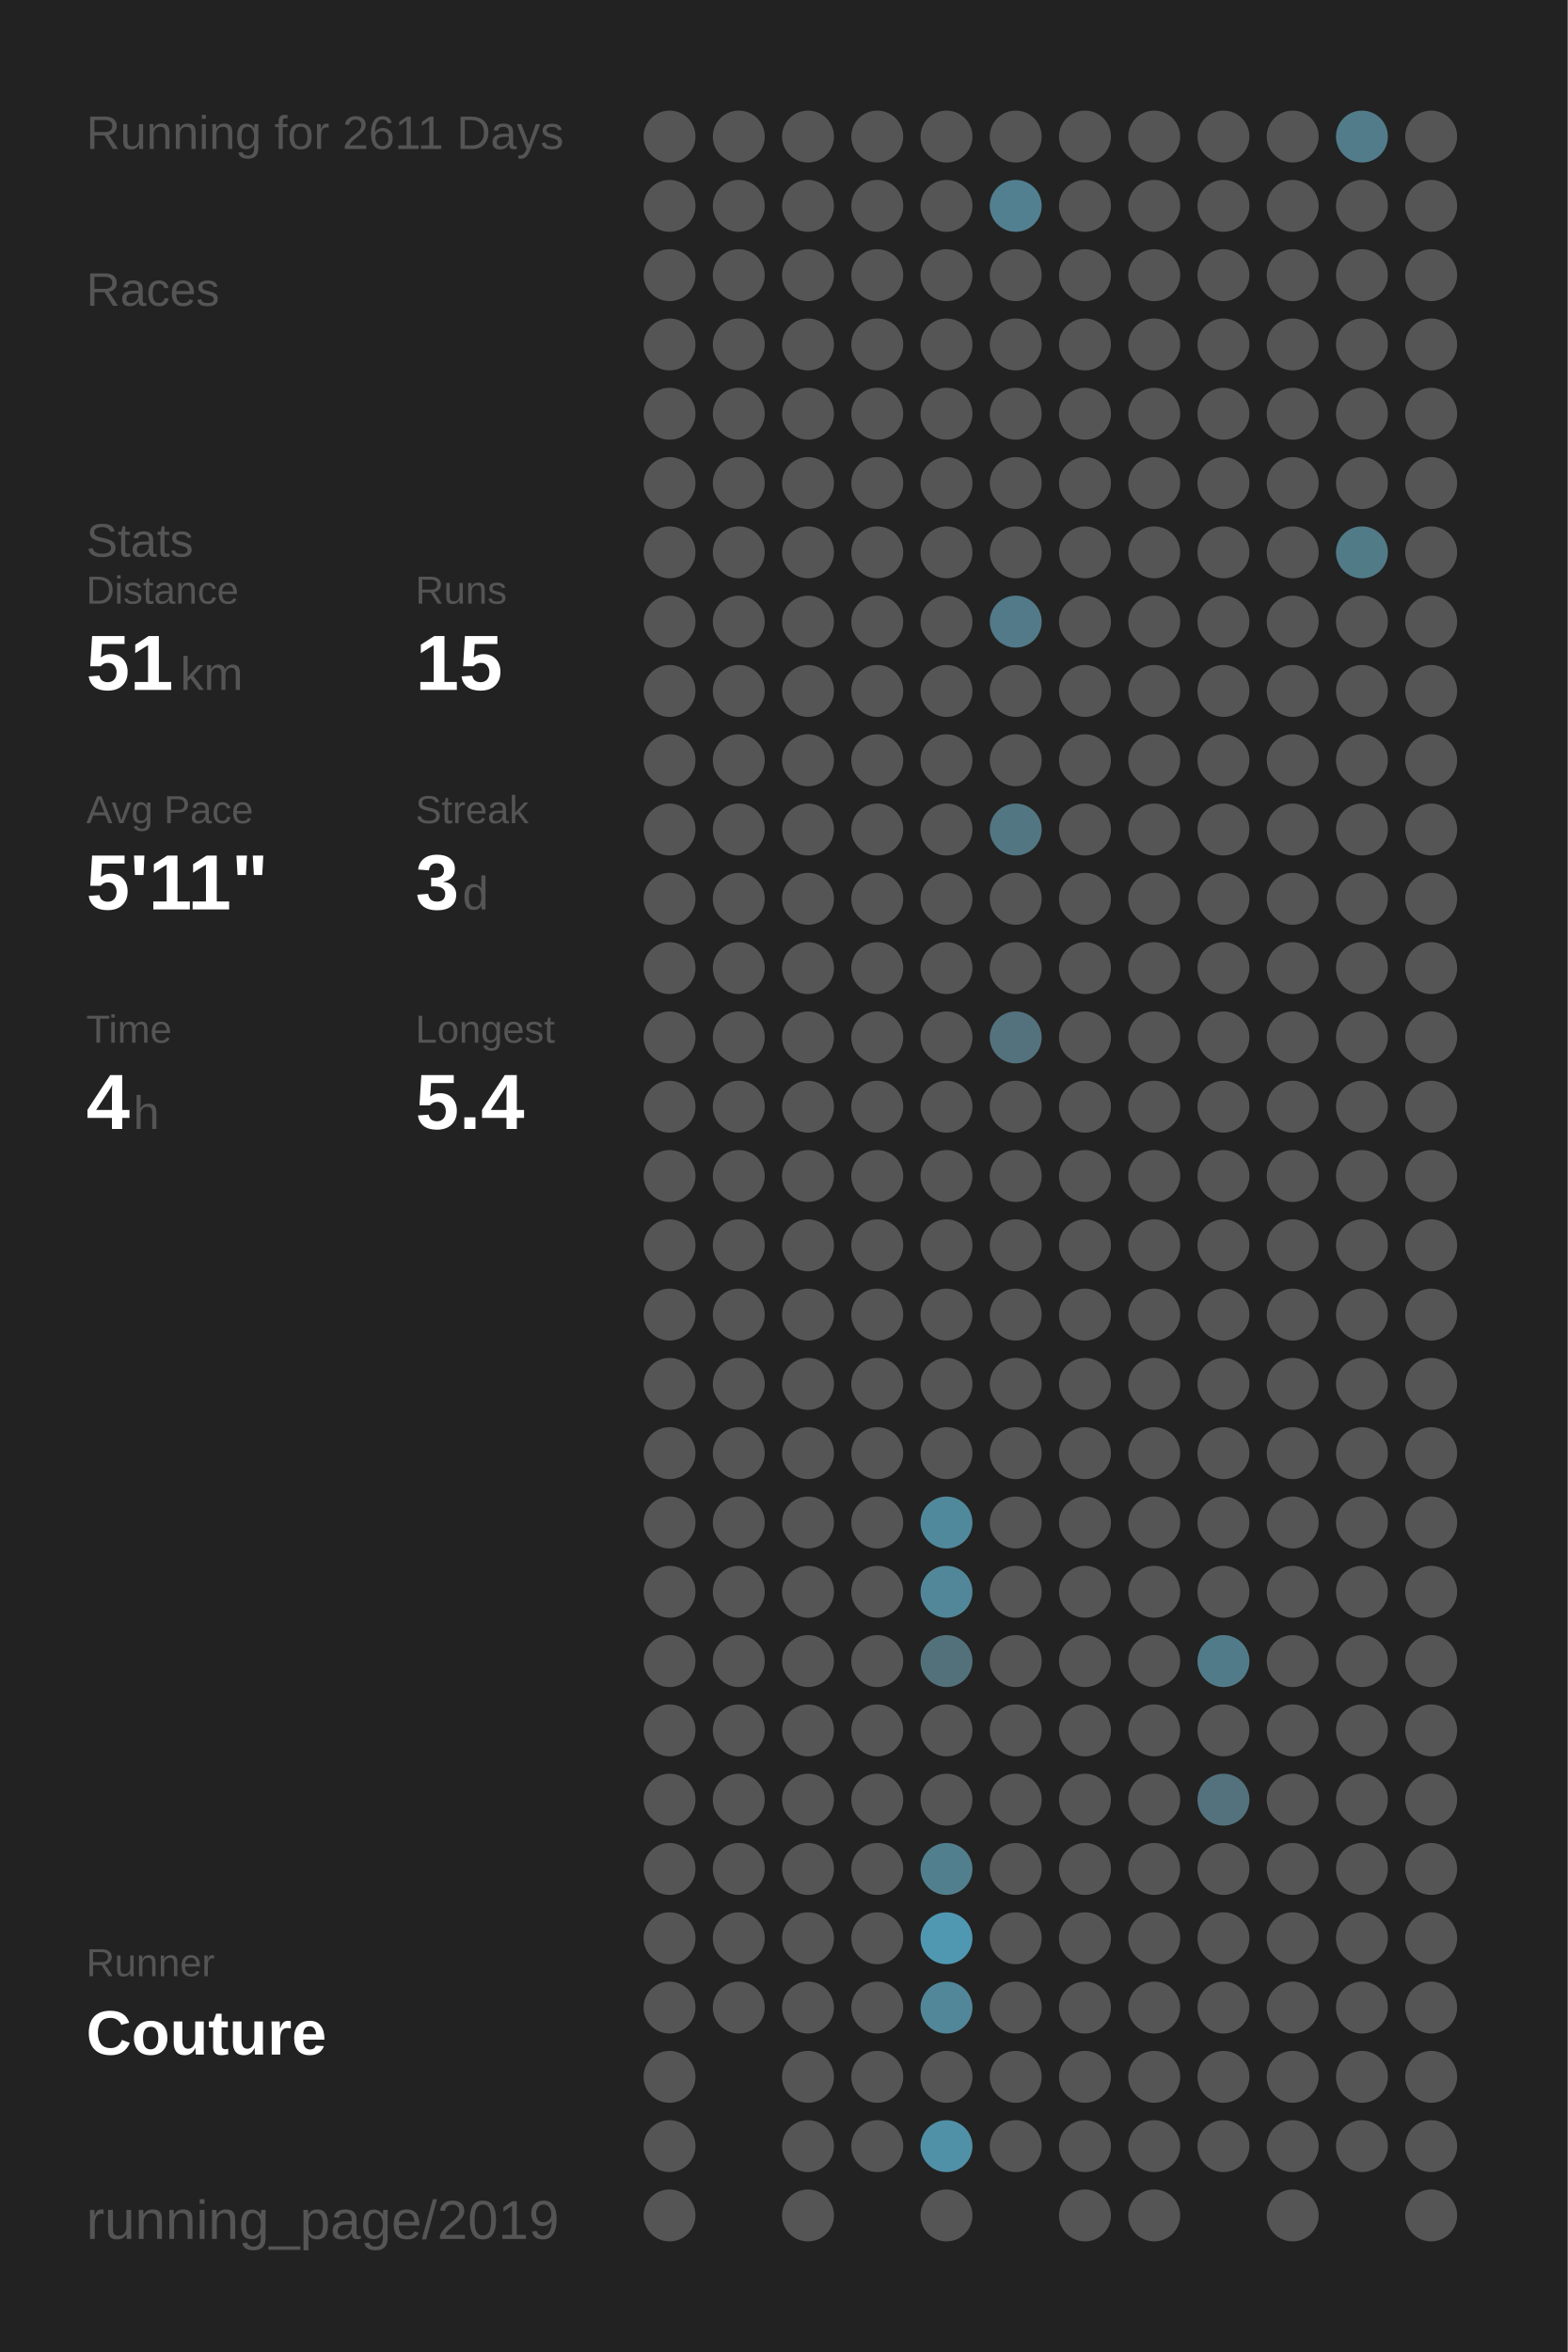
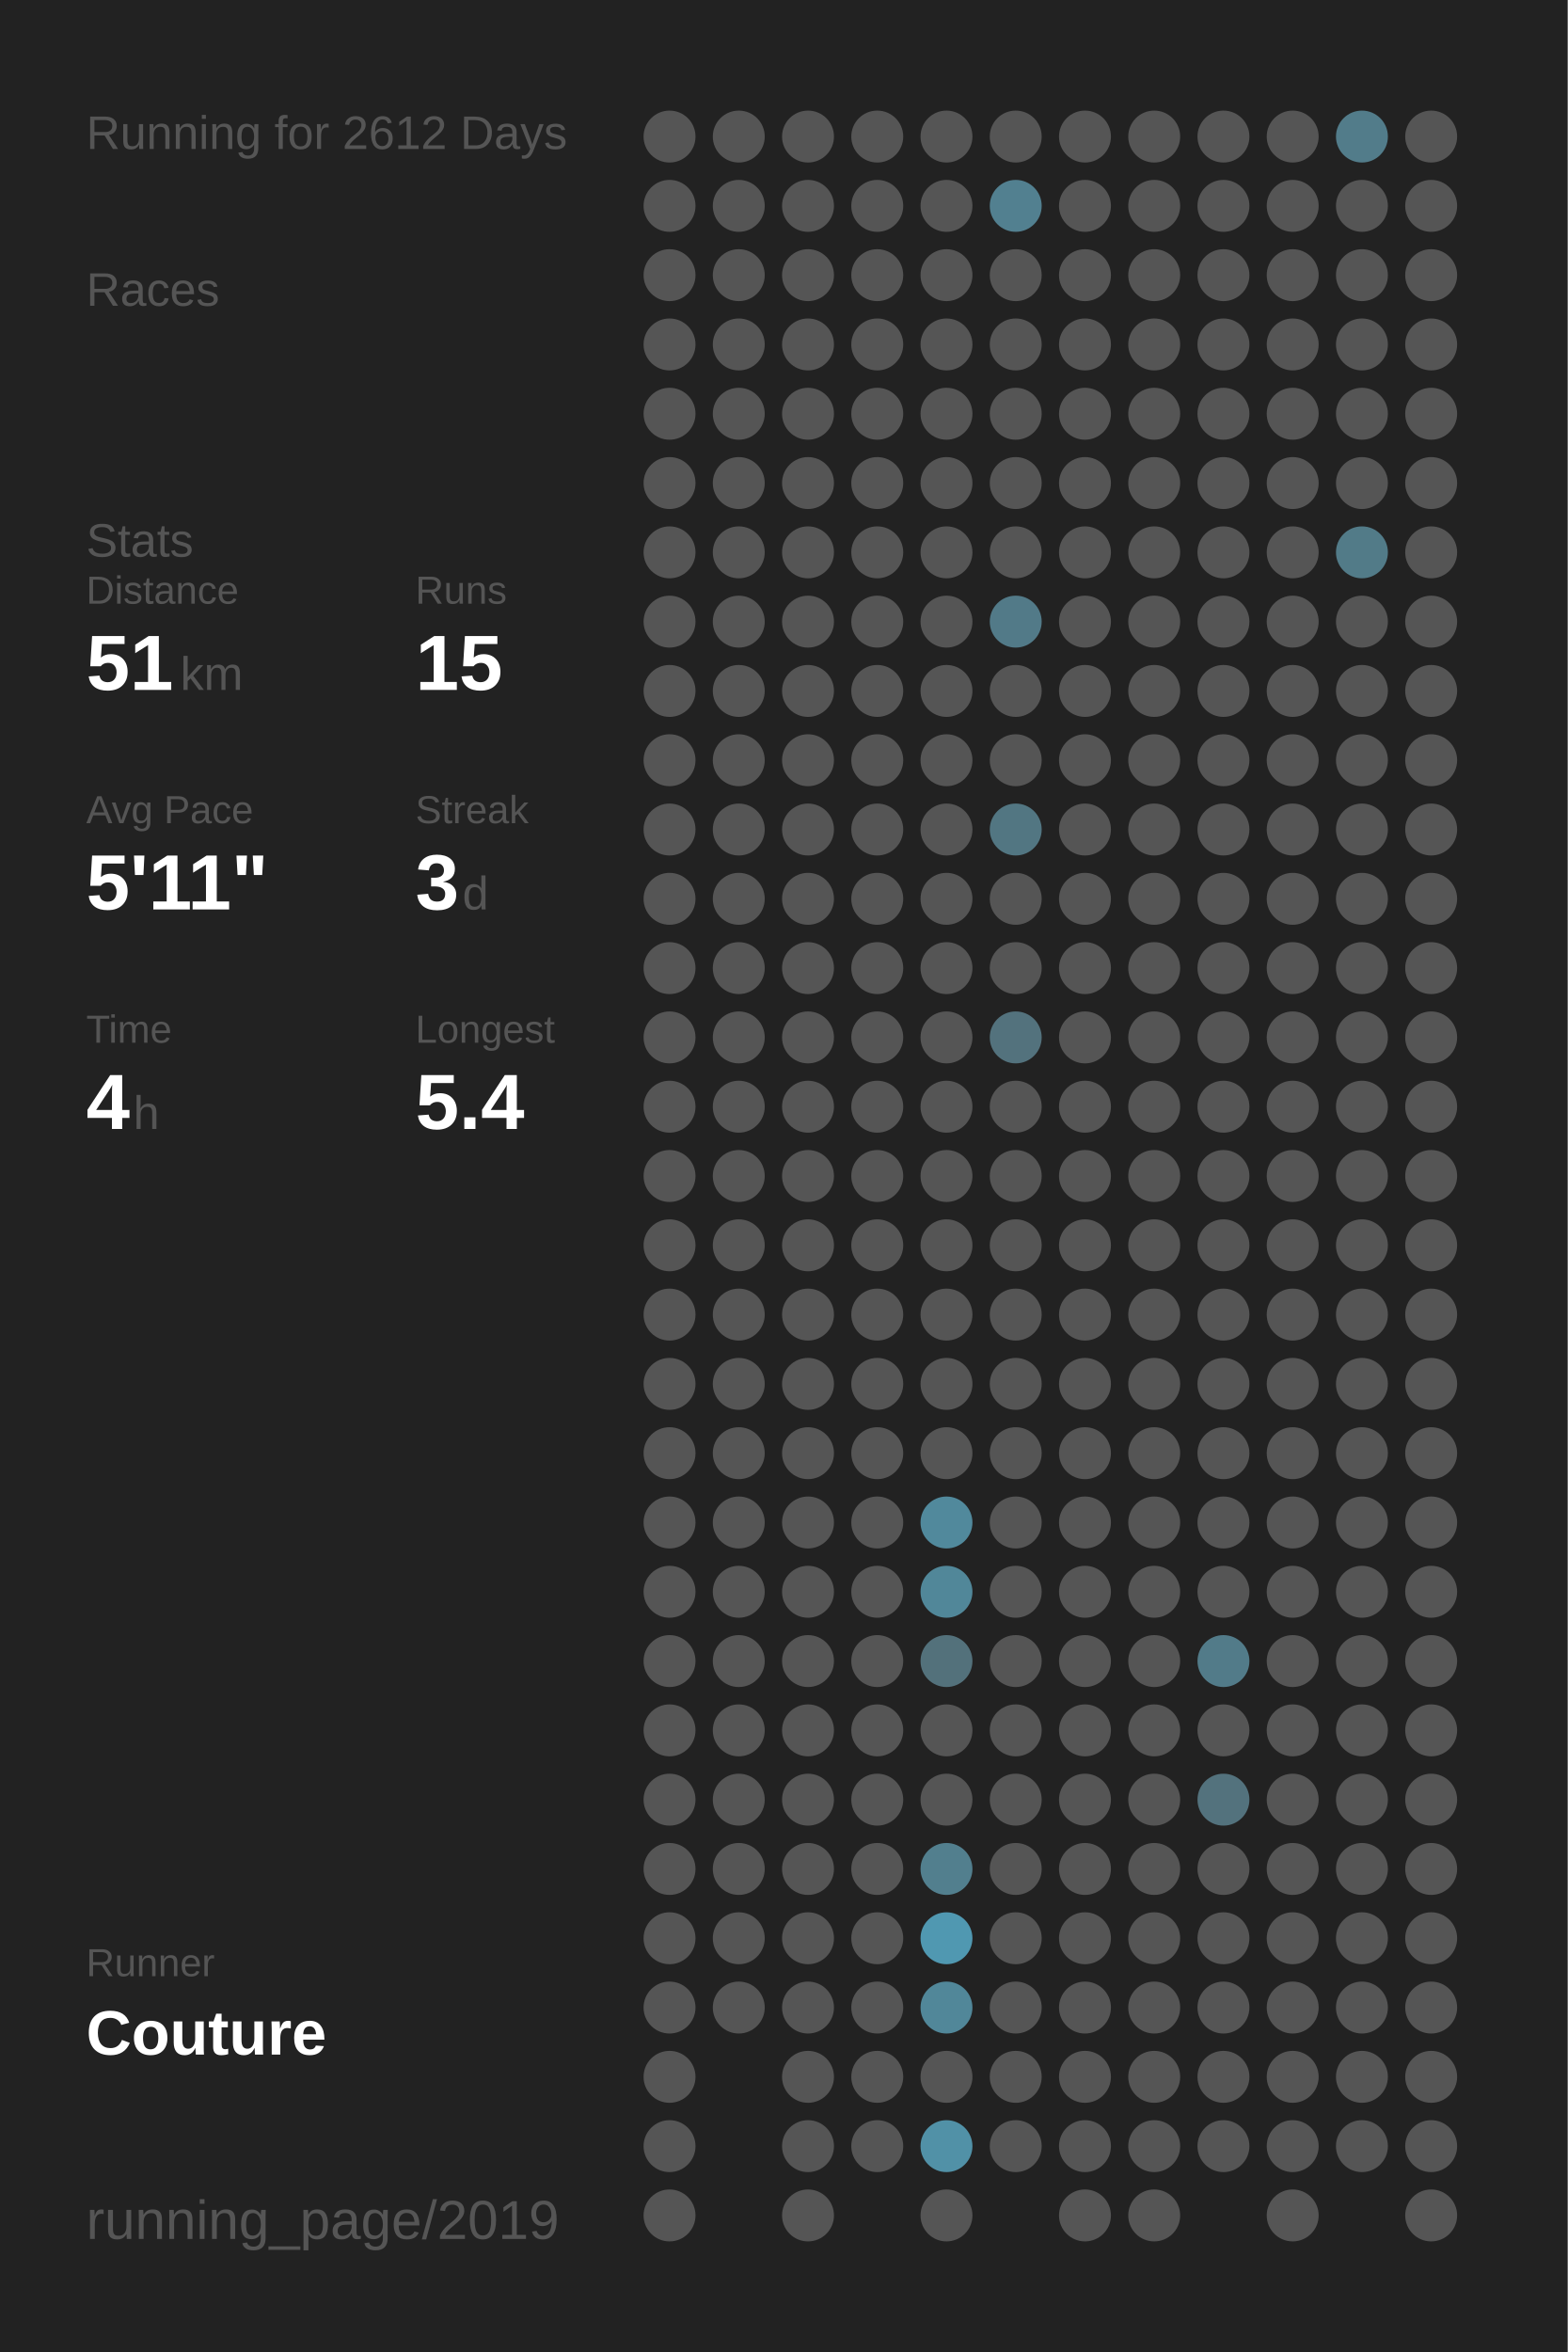
<svg xmlns="http://www.w3.org/2000/svg" baseProfile="full" height="300mm" version="1.1" viewBox="0,0,200,300" width="200mm">
  <defs />
  <rect fill="#222222" height="300" width="200" x="0" y="0" />
-   <text fill="#555555" style="font-size:6px; font-family:Arial;" x="11" y="19">Running for 2611 Days</text>
+   <text fill="#555555" style="font-size:6px; font-family:Arial;" x="11" y="19">Running for 2612 Days</text>
  <text fill="#555555" style="font-size:6px; font-family:Arial;" x="11" y="39">Races</text>
  <text fill="#555555" style="font-size:6px; font-family:Arial;" x="11" y="71">Stats</text>
  <text fill="#555555" style="font-size:5px; font-family:Arial;" x="11" y="77">Distance</text>
  <text fill="#FFFFFF" style="font-size:10px; font-family:Arial; font-weight:bold;" x="11" y="88">51</text>
  <text fill="#555555" style="font-size:6px; font-family:Arial;" x="23" y="88">km</text>
  <text fill="#555555" style="font-size:5px; font-family:Arial;" x="53" y="77">Runs</text>
  <text fill="#FFFFFF" style="font-size:10px; font-family:Arial; font-weight:bold;" x="53" y="88">15</text>
  <text fill="#555555" style="font-size:5px; font-family:Arial;" x="11" y="105">Avg Pace</text>
  <text fill="#FFFFFF" style="font-size:10px; font-family:Arial; font-weight:bold;" x="11" y="116">5'11"</text>
  <text fill="#555555" style="font-size:5px; font-family:Arial;" x="53" y="105">Streak</text>
  <text fill="#FFFFFF" style="font-size:10px; font-family:Arial; font-weight:bold;" x="53" y="116">3</text>
  <text fill="#555555" style="font-size:6px; font-family:Arial;" x="59" y="116">d</text>
  <text fill="#555555" style="font-size:5px; font-family:Arial;" x="11" y="133">Time</text>
  <text fill="#FFFFFF" style="font-size:10px; font-family:Arial; font-weight:bold;" x="11" y="144">4</text>
  <text fill="#555555" style="font-size:6px; font-family:Arial;" x="17" y="144">h</text>
  <text fill="#555555" style="font-size:5px; font-family:Arial;" x="53" y="133">Longest</text>
  <text fill="#FFFFFF" style="font-size:10px; font-family:Arial; font-weight:bold;" x="53" y="144">5.4</text>
  <text fill="#555555" style="font-size:5px; font-family:Arial;" x="11" y="252.065">Runner</text>
  <text fill="#FFFFFF" style="font-size:8px; font-family:Arial; font-weight:bold;" x="11" y="262.065">Couture</text>
  <text fill="#555555" style="font-size:7px; font-family:Arial;" x="11" y="285.581">running_page/2019</text>
  <circle cx="85.417" cy="17.419" fill="#555555" r="3.312" />
  <circle cx="85.417" cy="26.258" fill="#555555" r="3.312" />
  <circle cx="85.417" cy="35.097" fill="#555555" r="3.312" />
  <circle cx="85.417" cy="43.935" fill="#555555" r="3.312" />
  <circle cx="85.417" cy="52.774" fill="#555555" r="3.312" />
  <circle cx="85.417" cy="61.613" fill="#555555" r="3.312" />
  <circle cx="85.417" cy="70.452" fill="#555555" r="3.312" />
  <circle cx="85.417" cy="79.29" fill="#555555" r="3.312" />
  <circle cx="85.417" cy="88.129" fill="#555555" r="3.312" />
  <circle cx="85.417" cy="96.968" fill="#555555" r="3.312" />
  <circle cx="85.417" cy="105.806" fill="#555555" r="3.312" />
  <circle cx="85.417" cy="114.645" fill="#555555" r="3.312" />
  <circle cx="85.417" cy="123.484" fill="#555555" r="3.312" />
  <circle cx="85.417" cy="132.323" fill="#555555" r="3.312" />
  <circle cx="85.417" cy="141.161" fill="#555555" r="3.312" />
  <circle cx="85.417" cy="150" fill="#555555" r="3.312" />
  <circle cx="85.417" cy="158.839" fill="#555555" r="3.312" />
  <circle cx="85.417" cy="167.677" fill="#555555" r="3.312" />
  <circle cx="85.417" cy="176.516" fill="#555555" r="3.312" />
  <circle cx="85.417" cy="185.355" fill="#555555" r="3.312" />
  <circle cx="85.417" cy="194.194" fill="#555555" r="3.312" />
  <circle cx="85.417" cy="203.032" fill="#555555" r="3.312" />
  <circle cx="85.417" cy="211.871" fill="#555555" r="3.312" />
  <circle cx="85.417" cy="220.71" fill="#555555" r="3.312" />
  <circle cx="85.417" cy="229.548" fill="#555555" r="3.312" />
  <circle cx="85.417" cy="238.387" fill="#555555" r="3.312" />
  <circle cx="85.417" cy="247.226" fill="#555555" r="3.312" />
  <circle cx="85.417" cy="256.065" fill="#555555" r="3.312" />
  <circle cx="85.417" cy="264.903" fill="#555555" r="3.312" />
  <circle cx="85.417" cy="273.742" fill="#555555" r="3.312" />
  <circle cx="85.417" cy="282.581" fill="#555555" r="3.312" />
  <circle cx="94.25" cy="17.419" fill="#555555" r="3.312" />
  <circle cx="94.25" cy="26.258" fill="#555555" r="3.312" />
  <circle cx="94.25" cy="35.097" fill="#555555" r="3.312" />
  <circle cx="94.25" cy="43.935" fill="#555555" r="3.312" />
  <circle cx="94.25" cy="52.774" fill="#555555" r="3.312" />
  <circle cx="94.25" cy="61.613" fill="#555555" r="3.312" />
  <circle cx="94.25" cy="70.452" fill="#555555" r="3.312" />
  <circle cx="94.25" cy="79.29" fill="#555555" r="3.312" />
  <circle cx="94.25" cy="88.129" fill="#555555" r="3.312" />
  <circle cx="94.25" cy="96.968" fill="#555555" r="3.312" />
  <circle cx="94.25" cy="105.806" fill="#555555" r="3.312" />
  <circle cx="94.25" cy="114.645" fill="#555555" r="3.312" />
  <circle cx="94.25" cy="123.484" fill="#555555" r="3.312" />
  <circle cx="94.25" cy="132.323" fill="#555555" r="3.312" />
  <circle cx="94.25" cy="141.161" fill="#555555" r="3.312" />
  <circle cx="94.25" cy="150" fill="#555555" r="3.312" />
  <circle cx="94.25" cy="158.839" fill="#555555" r="3.312" />
  <circle cx="94.25" cy="167.677" fill="#555555" r="3.312" />
  <circle cx="94.25" cy="176.516" fill="#555555" r="3.312" />
  <circle cx="94.25" cy="185.355" fill="#555555" r="3.312" />
  <circle cx="94.25" cy="194.194" fill="#555555" r="3.312" />
  <circle cx="94.25" cy="203.032" fill="#555555" r="3.312" />
  <circle cx="94.25" cy="211.871" fill="#555555" r="3.312" />
  <circle cx="94.25" cy="220.71" fill="#555555" r="3.312" />
  <circle cx="94.25" cy="229.548" fill="#555555" r="3.312" />
  <circle cx="94.25" cy="238.387" fill="#555555" r="3.312" />
  <circle cx="94.25" cy="247.226" fill="#555555" r="3.312" />
  <circle cx="94.25" cy="256.065" fill="#555555" r="3.312" />
  <circle cx="103.083" cy="17.419" fill="#555555" r="3.312" />
  <circle cx="103.083" cy="26.258" fill="#555555" r="3.312" />
  <circle cx="103.083" cy="35.097" fill="#555555" r="3.312" />
  <circle cx="103.083" cy="43.935" fill="#555555" r="3.312" />
  <circle cx="103.083" cy="52.774" fill="#555555" r="3.312" />
  <circle cx="103.083" cy="61.613" fill="#555555" r="3.312" />
  <circle cx="103.083" cy="70.452" fill="#555555" r="3.312" />
  <circle cx="103.083" cy="79.29" fill="#555555" r="3.312" />
  <circle cx="103.083" cy="88.129" fill="#555555" r="3.312" />
  <circle cx="103.083" cy="96.968" fill="#555555" r="3.312" />
  <circle cx="103.083" cy="105.806" fill="#555555" r="3.312" />
  <circle cx="103.083" cy="114.645" fill="#555555" r="3.312" />
  <circle cx="103.083" cy="123.484" fill="#555555" r="3.312" />
  <circle cx="103.083" cy="132.323" fill="#555555" r="3.312" />
  <circle cx="103.083" cy="141.161" fill="#555555" r="3.312" />
  <circle cx="103.083" cy="150" fill="#555555" r="3.312" />
  <circle cx="103.083" cy="158.839" fill="#555555" r="3.312" />
  <circle cx="103.083" cy="167.677" fill="#555555" r="3.312" />
  <circle cx="103.083" cy="176.516" fill="#555555" r="3.312" />
  <circle cx="103.083" cy="185.355" fill="#555555" r="3.312" />
  <circle cx="103.083" cy="194.194" fill="#555555" r="3.312" />
  <circle cx="103.083" cy="203.032" fill="#555555" r="3.312" />
  <circle cx="103.083" cy="211.871" fill="#555555" r="3.312" />
  <circle cx="103.083" cy="220.71" fill="#555555" r="3.312" />
  <circle cx="103.083" cy="229.548" fill="#555555" r="3.312" />
  <circle cx="103.083" cy="238.387" fill="#555555" r="3.312" />
  <circle cx="103.083" cy="247.226" fill="#555555" r="3.312" />
  <circle cx="103.083" cy="256.065" fill="#555555" r="3.312" />
  <circle cx="103.083" cy="264.903" fill="#555555" r="3.312" />
  <circle cx="103.083" cy="273.742" fill="#555555" r="3.312" />
  <circle cx="103.083" cy="282.581" fill="#555555" r="3.312" />
  <circle cx="111.917" cy="17.419" fill="#555555" r="3.312" />
  <circle cx="111.917" cy="26.258" fill="#555555" r="3.312" />
  <circle cx="111.917" cy="35.097" fill="#555555" r="3.312" />
  <circle cx="111.917" cy="43.935" fill="#555555" r="3.312" />
  <circle cx="111.917" cy="52.774" fill="#555555" r="3.312" />
  <circle cx="111.917" cy="61.613" fill="#555555" r="3.312" />
  <circle cx="111.917" cy="70.452" fill="#555555" r="3.312" />
  <circle cx="111.917" cy="79.29" fill="#555555" r="3.312" />
  <circle cx="111.917" cy="88.129" fill="#555555" r="3.312" />
  <circle cx="111.917" cy="96.968" fill="#555555" r="3.312" />
  <circle cx="111.917" cy="105.806" fill="#555555" r="3.312" />
  <circle cx="111.917" cy="114.645" fill="#555555" r="3.312" />
  <circle cx="111.917" cy="123.484" fill="#555555" r="3.312" />
  <circle cx="111.917" cy="132.323" fill="#555555" r="3.312" />
  <circle cx="111.917" cy="141.161" fill="#555555" r="3.312" />
  <circle cx="111.917" cy="150" fill="#555555" r="3.312" />
  <circle cx="111.917" cy="158.839" fill="#555555" r="3.312" />
  <circle cx="111.917" cy="167.677" fill="#555555" r="3.312" />
  <circle cx="111.917" cy="176.516" fill="#555555" r="3.312" />
  <circle cx="111.917" cy="185.355" fill="#555555" r="3.312" />
  <circle cx="111.917" cy="194.194" fill="#555555" r="3.312" />
  <circle cx="111.917" cy="203.032" fill="#555555" r="3.312" />
  <circle cx="111.917" cy="211.871" fill="#555555" r="3.312" />
  <circle cx="111.917" cy="220.71" fill="#555555" r="3.312" />
  <circle cx="111.917" cy="229.548" fill="#555555" r="3.312" />
  <circle cx="111.917" cy="238.387" fill="#555555" r="3.312" />
  <circle cx="111.917" cy="247.226" fill="#555555" r="3.312" />
  <circle cx="111.917" cy="256.065" fill="#555555" r="3.312" />
  <circle cx="111.917" cy="264.903" fill="#555555" r="3.312" />
  <circle cx="111.917" cy="273.742" fill="#555555" r="3.312" />
  <circle cx="120.75" cy="17.419" fill="#555555" r="3.312" />
  <circle cx="120.75" cy="26.258" fill="#555555" r="3.312" />
  <circle cx="120.75" cy="35.097" fill="#555555" r="3.312" />
  <circle cx="120.75" cy="43.935" fill="#555555" r="3.312" />
  <circle cx="120.75" cy="52.774" fill="#555555" r="3.312" />
  <circle cx="120.75" cy="61.613" fill="#555555" r="3.312" />
  <circle cx="120.75" cy="70.452" fill="#555555" r="3.312" />
  <circle cx="120.75" cy="79.29" fill="#555555" r="3.312" />
  <circle cx="120.75" cy="88.129" fill="#555555" r="3.312" />
  <circle cx="120.75" cy="96.968" fill="#555555" r="3.312" />
  <circle cx="120.75" cy="105.806" fill="#555555" r="3.312" />
  <circle cx="120.75" cy="114.645" fill="#555555" r="3.312" />
  <circle cx="120.75" cy="123.484" fill="#555555" r="3.312" />
  <circle cx="120.75" cy="132.323" fill="#555555" r="3.312" />
  <circle cx="120.75" cy="141.161" fill="#555555" r="3.312" />
  <circle cx="120.75" cy="150" fill="#555555" r="3.312" />
  <circle cx="120.75" cy="158.839" fill="#555555" r="3.312" />
  <circle cx="120.75" cy="167.677" fill="#555555" r="3.312" />
  <circle cx="120.75" cy="176.516" fill="#555555" r="3.312" />
  <circle cx="120.75" cy="185.355" fill="#555555" r="3.312" />
  <circle cx="120.75" cy="194.194" fill="#51899c" r="3.312" />
  <circle cx="120.75" cy="203.032" fill="#518799" r="3.312" />
  <circle cx="120.75" cy="211.871" fill="#53717b" r="3.312" />
  <circle cx="120.75" cy="220.71" fill="#555555" r="3.312" />
  <circle cx="120.75" cy="229.548" fill="#555555" r="3.312" />
  <circle cx="120.75" cy="238.387" fill="#527f8e" r="3.312" />
  <circle cx="120.75" cy="247.226" fill="#5098b1" r="3.312" />
  <circle cx="120.75" cy="256.065" fill="#518799" r="3.312" />
  <circle cx="120.75" cy="264.903" fill="#555555" r="3.312" />
  <circle cx="120.75" cy="273.742" fill="#5191a7" r="3.312" />
  <circle cx="120.75" cy="282.581" fill="#555555" r="3.312" />
  <circle cx="129.583" cy="17.419" fill="#555555" r="3.312" />
  <circle cx="129.583" cy="26.258" fill="#528090" r="3.312" />
  <circle cx="129.583" cy="35.097" fill="#555555" r="3.312" />
  <circle cx="129.583" cy="43.935" fill="#555555" r="3.312" />
  <circle cx="129.583" cy="52.774" fill="#555555" r="3.312" />
  <circle cx="129.583" cy="61.613" fill="#555555" r="3.312" />
  <circle cx="129.583" cy="70.452" fill="#555555" r="3.312" />
  <circle cx="129.583" cy="79.29" fill="#527a88" r="3.312" />
  <circle cx="129.583" cy="88.129" fill="#555555" r="3.312" />
  <circle cx="129.583" cy="96.968" fill="#555555" r="3.312" />
  <circle cx="129.583" cy="105.806" fill="#527682" r="3.312" />
  <circle cx="129.583" cy="114.645" fill="#555555" r="3.312" />
  <circle cx="129.583" cy="123.484" fill="#555555" r="3.312" />
  <circle cx="129.583" cy="132.323" fill="#53727d" r="3.312" />
  <circle cx="129.583" cy="141.161" fill="#555555" r="3.312" />
  <circle cx="129.583" cy="150" fill="#555555" r="3.312" />
  <circle cx="129.583" cy="158.839" fill="#555555" r="3.312" />
  <circle cx="129.583" cy="167.677" fill="#555555" r="3.312" />
  <circle cx="129.583" cy="176.516" fill="#555555" r="3.312" />
  <circle cx="129.583" cy="185.355" fill="#555555" r="3.312" />
  <circle cx="129.583" cy="194.194" fill="#555555" r="3.312" />
  <circle cx="129.583" cy="203.032" fill="#555555" r="3.312" />
  <circle cx="129.583" cy="211.871" fill="#555555" r="3.312" />
  <circle cx="129.583" cy="220.71" fill="#555555" r="3.312" />
  <circle cx="129.583" cy="229.548" fill="#555555" r="3.312" />
  <circle cx="129.583" cy="238.387" fill="#555555" r="3.312" />
  <circle cx="129.583" cy="247.226" fill="#555555" r="3.312" />
  <circle cx="129.583" cy="256.065" fill="#555555" r="3.312" />
  <circle cx="129.583" cy="264.903" fill="#555555" r="3.312" />
  <circle cx="129.583" cy="273.742" fill="#555555" r="3.312" />
  <circle cx="138.417" cy="17.419" fill="#555555" r="3.312" />
  <circle cx="138.417" cy="26.258" fill="#555555" r="3.312" />
  <circle cx="138.417" cy="35.097" fill="#555555" r="3.312" />
  <circle cx="138.417" cy="43.935" fill="#555555" r="3.312" />
  <circle cx="138.417" cy="52.774" fill="#555555" r="3.312" />
  <circle cx="138.417" cy="61.613" fill="#555555" r="3.312" />
  <circle cx="138.417" cy="70.452" fill="#555555" r="3.312" />
  <circle cx="138.417" cy="79.29" fill="#555555" r="3.312" />
  <circle cx="138.417" cy="88.129" fill="#555555" r="3.312" />
  <circle cx="138.417" cy="96.968" fill="#555555" r="3.312" />
  <circle cx="138.417" cy="105.806" fill="#555555" r="3.312" />
  <circle cx="138.417" cy="114.645" fill="#555555" r="3.312" />
  <circle cx="138.417" cy="123.484" fill="#555555" r="3.312" />
  <circle cx="138.417" cy="132.323" fill="#555555" r="3.312" />
  <circle cx="138.417" cy="141.161" fill="#555555" r="3.312" />
  <circle cx="138.417" cy="150" fill="#555555" r="3.312" />
  <circle cx="138.417" cy="158.839" fill="#555555" r="3.312" />
  <circle cx="138.417" cy="167.677" fill="#555555" r="3.312" />
  <circle cx="138.417" cy="176.516" fill="#555555" r="3.312" />
  <circle cx="138.417" cy="185.355" fill="#555555" r="3.312" />
  <circle cx="138.417" cy="194.194" fill="#555555" r="3.312" />
  <circle cx="138.417" cy="203.032" fill="#555555" r="3.312" />
  <circle cx="138.417" cy="211.871" fill="#555555" r="3.312" />
  <circle cx="138.417" cy="220.71" fill="#555555" r="3.312" />
  <circle cx="138.417" cy="229.548" fill="#555555" r="3.312" />
  <circle cx="138.417" cy="238.387" fill="#555555" r="3.312" />
  <circle cx="138.417" cy="247.226" fill="#555555" r="3.312" />
  <circle cx="138.417" cy="256.065" fill="#555555" r="3.312" />
  <circle cx="138.417" cy="264.903" fill="#555555" r="3.312" />
  <circle cx="138.417" cy="273.742" fill="#555555" r="3.312" />
  <circle cx="138.417" cy="282.581" fill="#555555" r="3.312" />
  <circle cx="147.25" cy="17.419" fill="#555555" r="3.312" />
  <circle cx="147.25" cy="26.258" fill="#555555" r="3.312" />
  <circle cx="147.25" cy="35.097" fill="#555555" r="3.312" />
  <circle cx="147.25" cy="43.935" fill="#555555" r="3.312" />
  <circle cx="147.25" cy="52.774" fill="#555555" r="3.312" />
  <circle cx="147.25" cy="61.613" fill="#555555" r="3.312" />
  <circle cx="147.25" cy="70.452" fill="#555555" r="3.312" />
  <circle cx="147.25" cy="79.29" fill="#555555" r="3.312" />
  <circle cx="147.25" cy="88.129" fill="#555555" r="3.312" />
  <circle cx="147.25" cy="96.968" fill="#555555" r="3.312" />
  <circle cx="147.25" cy="105.806" fill="#555555" r="3.312" />
  <circle cx="147.25" cy="114.645" fill="#555555" r="3.312" />
  <circle cx="147.25" cy="123.484" fill="#555555" r="3.312" />
  <circle cx="147.25" cy="132.323" fill="#555555" r="3.312" />
  <circle cx="147.25" cy="141.161" fill="#555555" r="3.312" />
  <circle cx="147.25" cy="150" fill="#555555" r="3.312" />
  <circle cx="147.25" cy="158.839" fill="#555555" r="3.312" />
  <circle cx="147.25" cy="167.677" fill="#555555" r="3.312" />
  <circle cx="147.25" cy="176.516" fill="#555555" r="3.312" />
  <circle cx="147.25" cy="185.355" fill="#555555" r="3.312" />
  <circle cx="147.25" cy="194.194" fill="#555555" r="3.312" />
  <circle cx="147.25" cy="203.032" fill="#555555" r="3.312" />
  <circle cx="147.25" cy="211.871" fill="#555555" r="3.312" />
  <circle cx="147.25" cy="220.71" fill="#555555" r="3.312" />
  <circle cx="147.25" cy="229.548" fill="#555555" r="3.312" />
  <circle cx="147.25" cy="238.387" fill="#555555" r="3.312" />
  <circle cx="147.25" cy="247.226" fill="#555555" r="3.312" />
  <circle cx="147.25" cy="256.065" fill="#555555" r="3.312" />
  <circle cx="147.25" cy="264.903" fill="#555555" r="3.312" />
  <circle cx="147.25" cy="273.742" fill="#555555" r="3.312" />
  <circle cx="147.25" cy="282.581" fill="#555555" r="3.312" />
  <circle cx="156.083" cy="17.419" fill="#555555" r="3.312" />
  <circle cx="156.083" cy="26.258" fill="#555555" r="3.312" />
  <circle cx="156.083" cy="35.097" fill="#555555" r="3.312" />
  <circle cx="156.083" cy="43.935" fill="#555555" r="3.312" />
  <circle cx="156.083" cy="52.774" fill="#555555" r="3.312" />
  <circle cx="156.083" cy="61.613" fill="#555555" r="3.312" />
  <circle cx="156.083" cy="70.452" fill="#555555" r="3.312" />
  <circle cx="156.083" cy="79.29" fill="#555555" r="3.312" />
  <circle cx="156.083" cy="88.129" fill="#555555" r="3.312" />
  <circle cx="156.083" cy="96.968" fill="#555555" r="3.312" />
  <circle cx="156.083" cy="105.806" fill="#555555" r="3.312" />
  <circle cx="156.083" cy="114.645" fill="#555555" r="3.312" />
  <circle cx="156.083" cy="123.484" fill="#555555" r="3.312" />
  <circle cx="156.083" cy="132.323" fill="#555555" r="3.312" />
  <circle cx="156.083" cy="141.161" fill="#555555" r="3.312" />
  <circle cx="156.083" cy="150" fill="#555555" r="3.312" />
  <circle cx="156.083" cy="158.839" fill="#555555" r="3.312" />
  <circle cx="156.083" cy="167.677" fill="#555555" r="3.312" />
  <circle cx="156.083" cy="176.516" fill="#555555" r="3.312" />
  <circle cx="156.083" cy="185.355" fill="#555555" r="3.312" />
  <circle cx="156.083" cy="194.194" fill="#555555" r="3.312" />
  <circle cx="156.083" cy="203.032" fill="#555555" r="3.312" />
  <circle cx="156.083" cy="211.871" fill="#527b89" r="3.312" />
  <circle cx="156.083" cy="220.71" fill="#555555" r="3.312" />
  <circle cx="156.083" cy="229.548" fill="#53727d" r="3.312" />
  <circle cx="156.083" cy="238.387" fill="#555555" r="3.312" />
  <circle cx="156.083" cy="247.226" fill="#555555" r="3.312" />
  <circle cx="156.083" cy="256.065" fill="#555555" r="3.312" />
  <circle cx="156.083" cy="264.903" fill="#555555" r="3.312" />
  <circle cx="156.083" cy="273.742" fill="#555555" r="3.312" />
  <circle cx="164.917" cy="17.419" fill="#555555" r="3.312" />
  <circle cx="164.917" cy="26.258" fill="#555555" r="3.312" />
  <circle cx="164.917" cy="35.097" fill="#555555" r="3.312" />
  <circle cx="164.917" cy="43.935" fill="#555555" r="3.312" />
  <circle cx="164.917" cy="52.774" fill="#555555" r="3.312" />
  <circle cx="164.917" cy="61.613" fill="#555555" r="3.312" />
  <circle cx="164.917" cy="70.452" fill="#555555" r="3.312" />
  <circle cx="164.917" cy="79.29" fill="#555555" r="3.312" />
  <circle cx="164.917" cy="88.129" fill="#555555" r="3.312" />
  <circle cx="164.917" cy="96.968" fill="#555555" r="3.312" />
  <circle cx="164.917" cy="105.806" fill="#555555" r="3.312" />
  <circle cx="164.917" cy="114.645" fill="#555555" r="3.312" />
  <circle cx="164.917" cy="123.484" fill="#555555" r="3.312" />
  <circle cx="164.917" cy="132.323" fill="#555555" r="3.312" />
  <circle cx="164.917" cy="141.161" fill="#555555" r="3.312" />
  <circle cx="164.917" cy="150" fill="#555555" r="3.312" />
  <circle cx="164.917" cy="158.839" fill="#555555" r="3.312" />
  <circle cx="164.917" cy="167.677" fill="#555555" r="3.312" />
  <circle cx="164.917" cy="176.516" fill="#555555" r="3.312" />
  <circle cx="164.917" cy="185.355" fill="#555555" r="3.312" />
  <circle cx="164.917" cy="194.194" fill="#555555" r="3.312" />
  <circle cx="164.917" cy="203.032" fill="#555555" r="3.312" />
  <circle cx="164.917" cy="211.871" fill="#555555" r="3.312" />
  <circle cx="164.917" cy="220.71" fill="#555555" r="3.312" />
  <circle cx="164.917" cy="229.548" fill="#555555" r="3.312" />
  <circle cx="164.917" cy="238.387" fill="#555555" r="3.312" />
  <circle cx="164.917" cy="247.226" fill="#555555" r="3.312" />
  <circle cx="164.917" cy="256.065" fill="#555555" r="3.312" />
  <circle cx="164.917" cy="264.903" fill="#555555" r="3.312" />
  <circle cx="164.917" cy="273.742" fill="#555555" r="3.312" />
  <circle cx="164.917" cy="282.581" fill="#555555" r="3.312" />
  <circle cx="173.75" cy="17.419" fill="#527c8a" r="3.312" />
  <circle cx="173.75" cy="26.258" fill="#555555" r="3.312" />
  <circle cx="173.75" cy="35.097" fill="#555555" r="3.312" />
  <circle cx="173.75" cy="43.935" fill="#555555" r="3.312" />
  <circle cx="173.75" cy="52.774" fill="#555555" r="3.312" />
  <circle cx="173.75" cy="61.613" fill="#555555" r="3.312" />
  <circle cx="173.75" cy="70.452" fill="#527b88" r="3.312" />
  <circle cx="173.75" cy="79.29" fill="#555555" r="3.312" />
  <circle cx="173.75" cy="88.129" fill="#555555" r="3.312" />
  <circle cx="173.75" cy="96.968" fill="#555555" r="3.312" />
  <circle cx="173.75" cy="105.806" fill="#555555" r="3.312" />
  <circle cx="173.75" cy="114.645" fill="#555555" r="3.312" />
  <circle cx="173.75" cy="123.484" fill="#555555" r="3.312" />
  <circle cx="173.75" cy="132.323" fill="#555555" r="3.312" />
  <circle cx="173.75" cy="141.161" fill="#555555" r="3.312" />
  <circle cx="173.75" cy="150" fill="#555555" r="3.312" />
  <circle cx="173.75" cy="158.839" fill="#555555" r="3.312" />
  <circle cx="173.75" cy="167.677" fill="#555555" r="3.312" />
  <circle cx="173.75" cy="176.516" fill="#555555" r="3.312" />
  <circle cx="173.75" cy="185.355" fill="#555555" r="3.312" />
  <circle cx="173.75" cy="194.194" fill="#555555" r="3.312" />
  <circle cx="173.75" cy="203.032" fill="#555555" r="3.312" />
  <circle cx="173.75" cy="211.871" fill="#555555" r="3.312" />
  <circle cx="173.75" cy="220.71" fill="#555555" r="3.312" />
  <circle cx="173.75" cy="229.548" fill="#555555" r="3.312" />
  <circle cx="173.75" cy="238.387" fill="#555555" r="3.312" />
  <circle cx="173.75" cy="247.226" fill="#555555" r="3.312" />
  <circle cx="173.75" cy="256.065" fill="#555555" r="3.312" />
  <circle cx="173.75" cy="264.903" fill="#555555" r="3.312" />
  <circle cx="173.75" cy="273.742" fill="#555555" r="3.312" />
  <circle cx="182.583" cy="17.419" fill="#555555" r="3.312" />
  <circle cx="182.583" cy="26.258" fill="#555555" r="3.312" />
  <circle cx="182.583" cy="35.097" fill="#555555" r="3.312" />
  <circle cx="182.583" cy="43.935" fill="#555555" r="3.312" />
  <circle cx="182.583" cy="52.774" fill="#555555" r="3.312" />
  <circle cx="182.583" cy="61.613" fill="#555555" r="3.312" />
  <circle cx="182.583" cy="70.452" fill="#555555" r="3.312" />
  <circle cx="182.583" cy="79.29" fill="#555555" r="3.312" />
  <circle cx="182.583" cy="88.129" fill="#555555" r="3.312" />
  <circle cx="182.583" cy="96.968" fill="#555555" r="3.312" />
  <circle cx="182.583" cy="105.806" fill="#555555" r="3.312" />
  <circle cx="182.583" cy="114.645" fill="#555555" r="3.312" />
  <circle cx="182.583" cy="123.484" fill="#555555" r="3.312" />
  <circle cx="182.583" cy="132.323" fill="#555555" r="3.312" />
  <circle cx="182.583" cy="141.161" fill="#555555" r="3.312" />
  <circle cx="182.583" cy="150" fill="#555555" r="3.312" />
  <circle cx="182.583" cy="158.839" fill="#555555" r="3.312" />
  <circle cx="182.583" cy="167.677" fill="#555555" r="3.312" />
  <circle cx="182.583" cy="176.516" fill="#555555" r="3.312" />
  <circle cx="182.583" cy="185.355" fill="#555555" r="3.312" />
  <circle cx="182.583" cy="194.194" fill="#555555" r="3.312" />
  <circle cx="182.583" cy="203.032" fill="#555555" r="3.312" />
  <circle cx="182.583" cy="211.871" fill="#555555" r="3.312" />
  <circle cx="182.583" cy="220.71" fill="#555555" r="3.312" />
  <circle cx="182.583" cy="229.548" fill="#555555" r="3.312" />
  <circle cx="182.583" cy="238.387" fill="#555555" r="3.312" />
  <circle cx="182.583" cy="247.226" fill="#555555" r="3.312" />
  <circle cx="182.583" cy="256.065" fill="#555555" r="3.312" />
  <circle cx="182.583" cy="264.903" fill="#555555" r="3.312" />
  <circle cx="182.583" cy="273.742" fill="#555555" r="3.312" />
  <circle cx="182.583" cy="282.581" fill="#555555" r="3.312" />
</svg>
